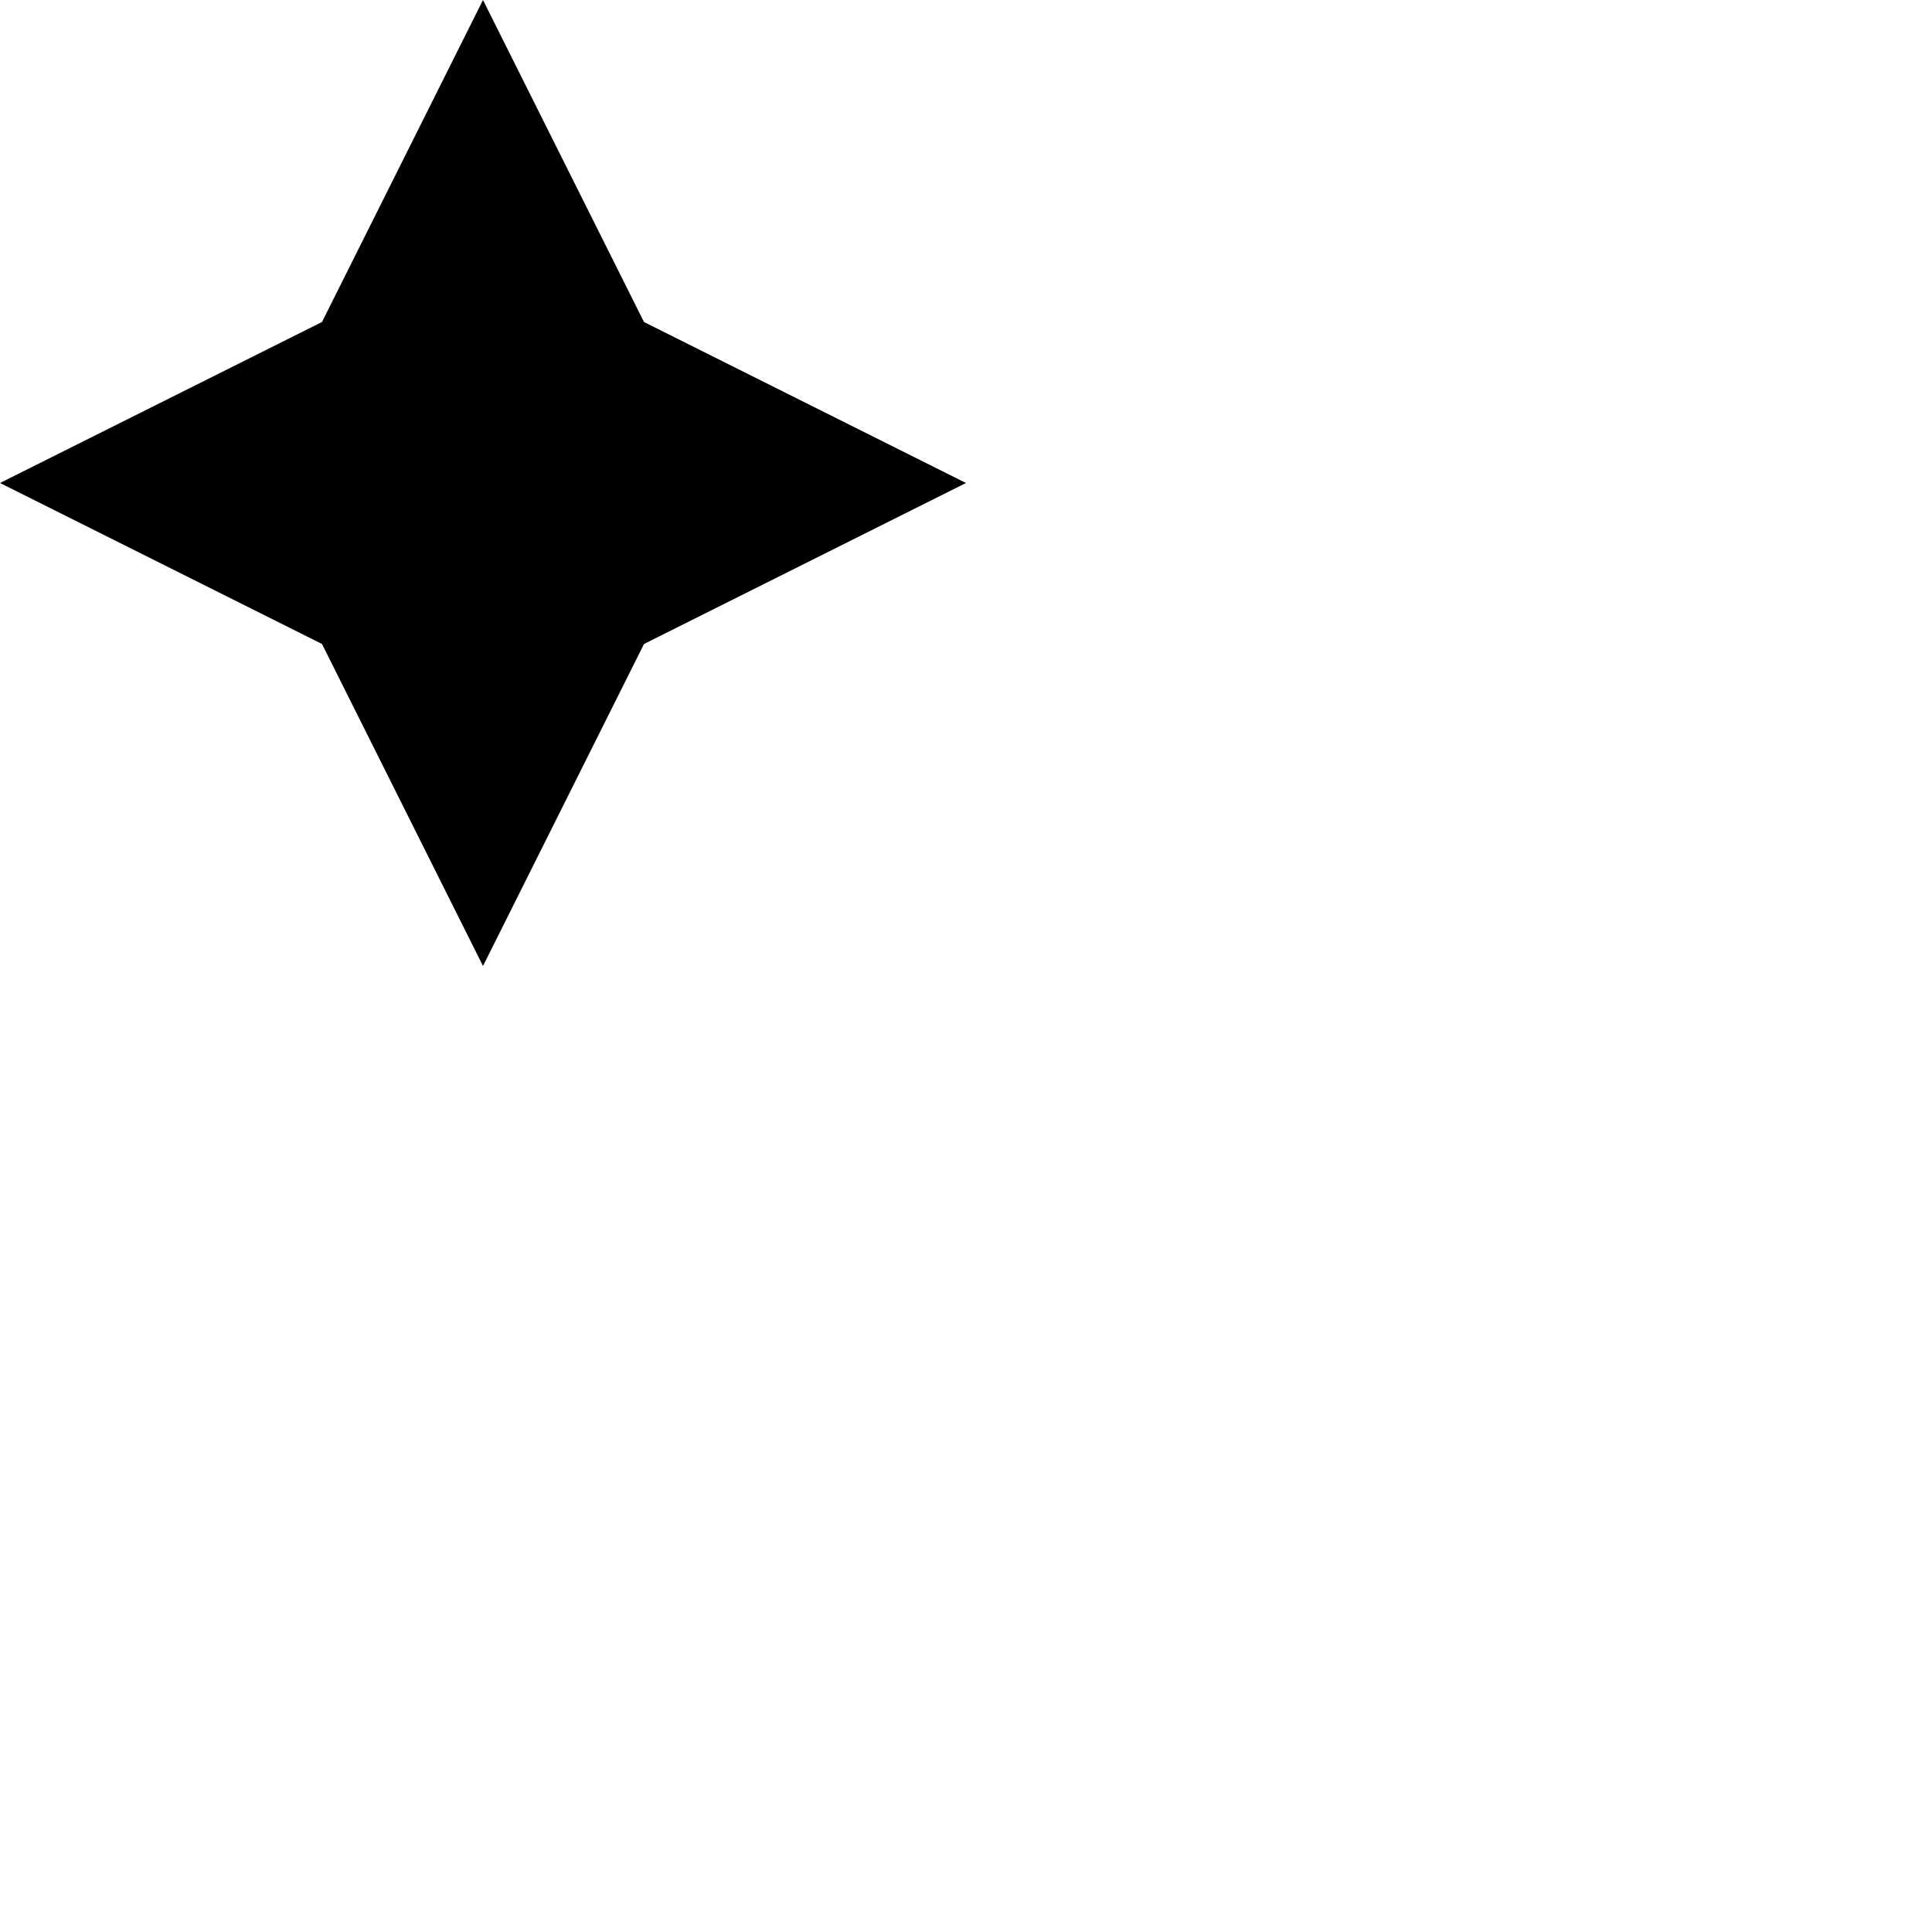
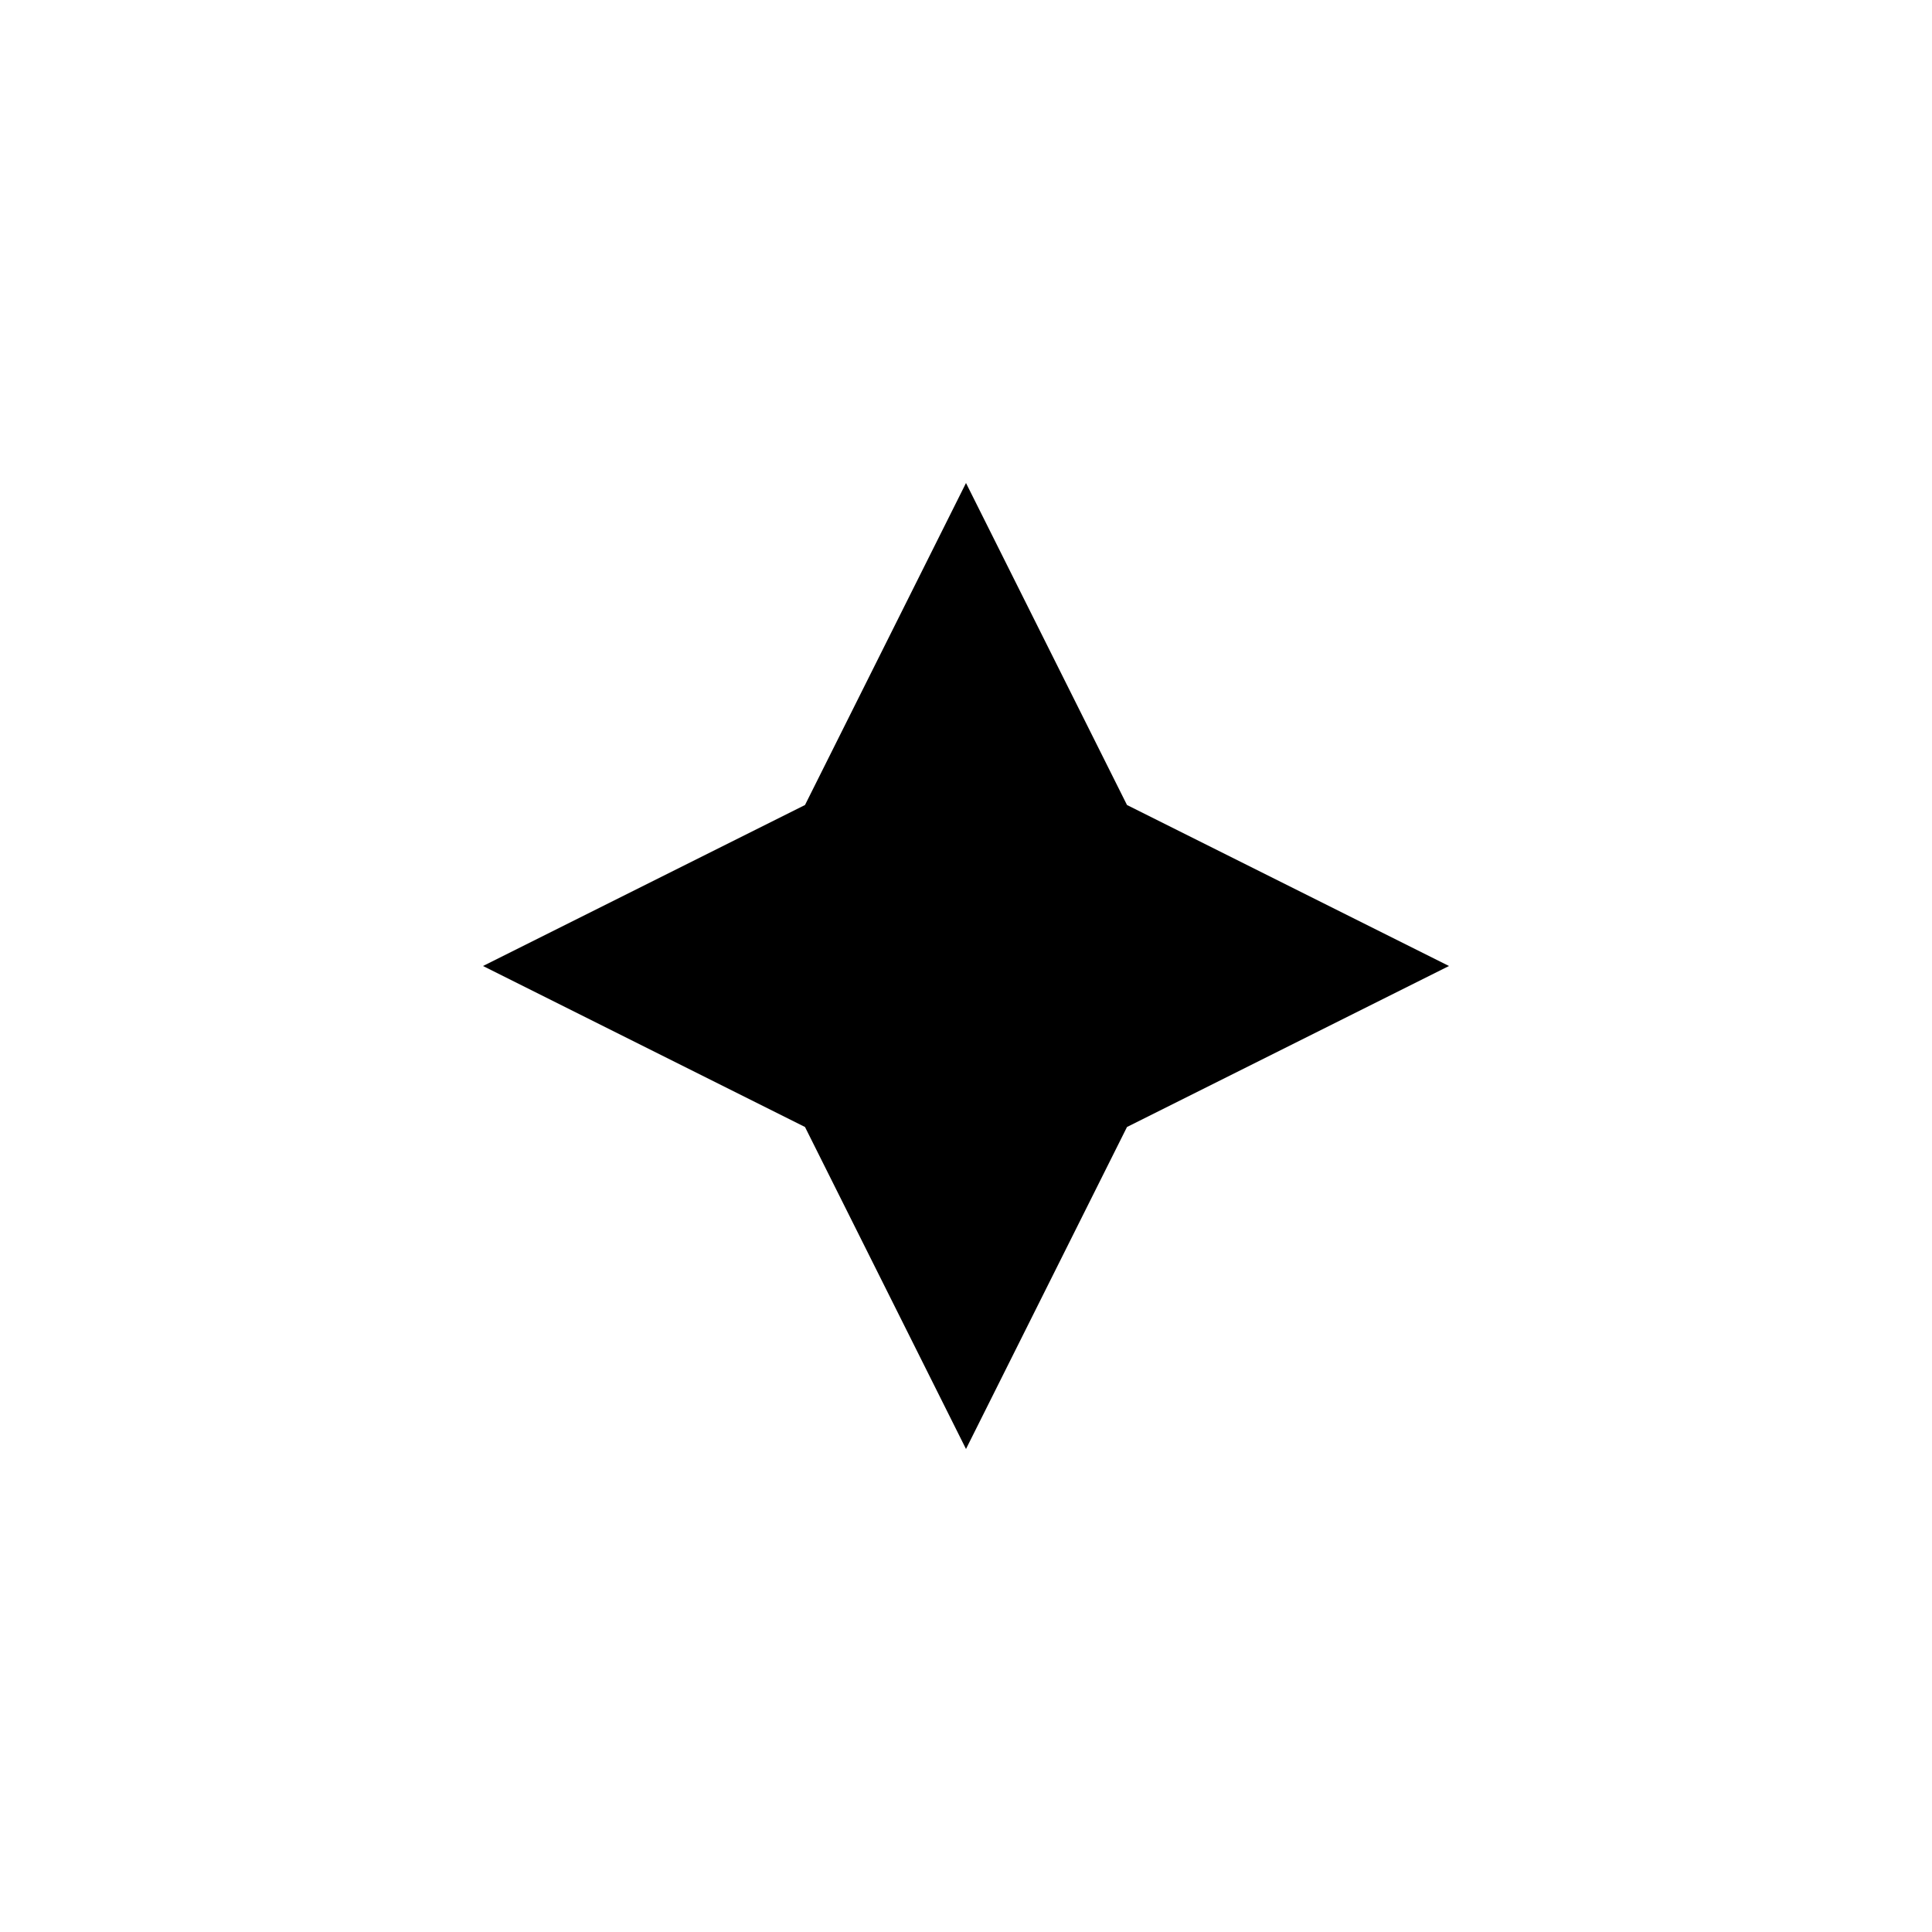
<svg xmlns="http://www.w3.org/2000/svg" width="24" height="24" viewBox="0 0 24 24">
-   <g fill="#000">
+   <g transform="translate(6 6)" fill="#000">
    <polygon fill-rule="evenodd" points="8 4 12 6 8 8 6 12 4 8 0 6 4 4 6 0 8 4" />
  </g>
</svg>
